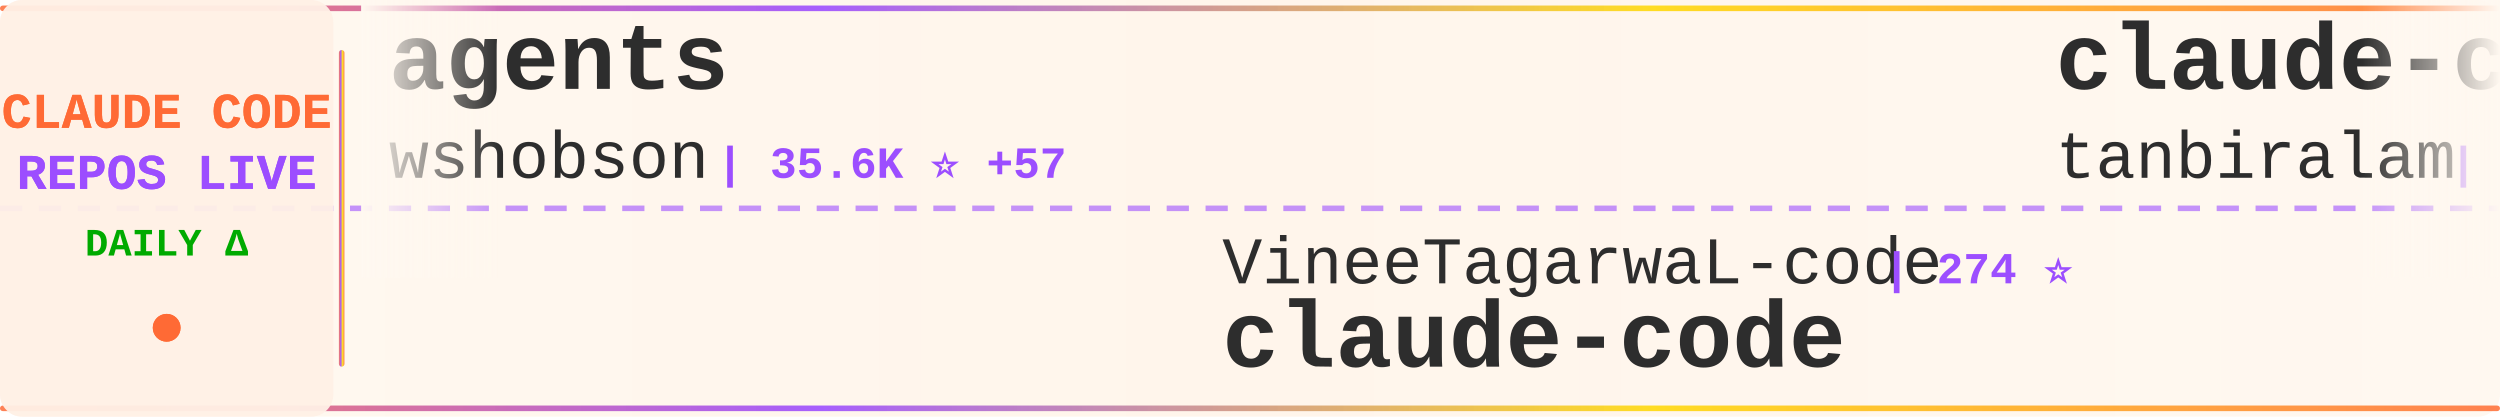
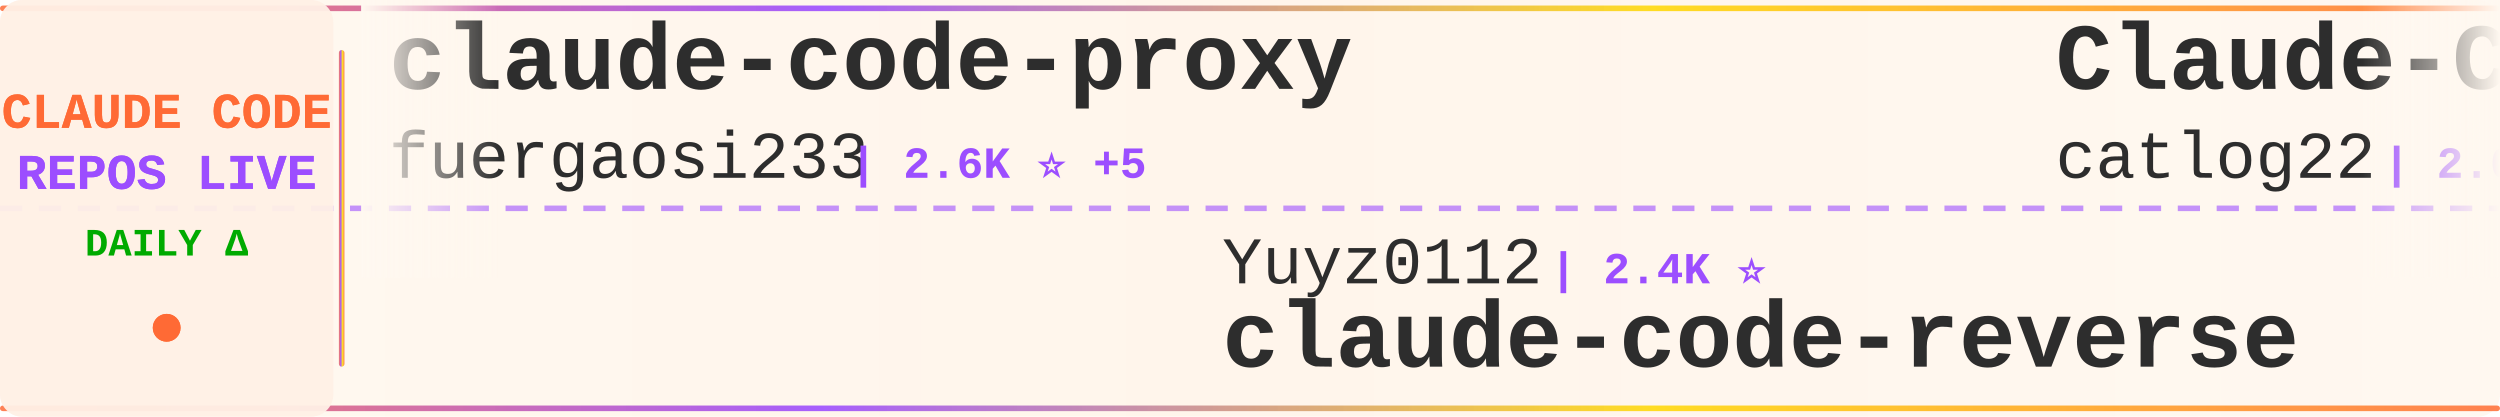
<svg xmlns="http://www.w3.org/2000/svg" width="900" height="150">
  <defs>
    <linearGradient id="tickerBg" x1="0%" y1="0%" x2="100%" y2="0%">
      <stop offset="0%" style="stop-color:#fff8f0;stop-opacity:0.98" />
      <stop offset="50%" style="stop-color:#fff5eb;stop-opacity:1" />
      <stop offset="100%" style="stop-color:#fff8f0;stop-opacity:0.98" />
    </linearGradient>
    <linearGradient id="borderGrad" x1="0%" y1="0%" x2="100%" y2="0%">
      <stop offset="0%" style="stop-color:#FF6B35;stop-opacity:0.85">
        <animate attributeName="stop-opacity" values="0.85;1;0.85" dur="2s" repeatCount="indefinite" />
      </stop>
      <stop offset="33%" style="stop-color:#9C4EFF;stop-opacity:0.9">
        <animate attributeName="stop-opacity" values="0.9;1;0.9" dur="2.2s" repeatCount="indefinite" />
      </stop>
      <stop offset="66%" style="stop-color:#FFD700;stop-opacity:0.85">
        <animate attributeName="stop-opacity" values="0.85;1;0.85" dur="1.8s" repeatCount="indefinite" />
      </stop>
      <stop offset="100%" style="stop-color:#FF6B35;stop-opacity:0.85">
        <animate attributeName="stop-opacity" values="0.85;1;0.85" dur="2s" repeatCount="indefinite" />
      </stop>
    </linearGradient>
    <filter id="textGlow">
      <feGaussianBlur stdDeviation="0.15" result="coloredBlur" />
      <feMerge>
        <feMergeNode in="coloredBlur" />
        <feMergeNode in="SourceGraphic" />
      </feMerge>
    </filter>
    <filter id="metricGlow">
      <feGaussianBlur stdDeviation="0.2" result="coloredBlur" />
      <feMerge>
        <feMergeNode in="coloredBlur" />
        <feMergeNode in="SourceGraphic" />
      </feMerge>
    </filter>
    <linearGradient id="leftFade" x1="0%" y1="0%" x2="100%" y2="0%">
      <stop offset="0%" style="stop-color:#fff8f0;stop-opacity:1" />
      <stop offset="100%" style="stop-color:#fff8f0;stop-opacity:0" />
    </linearGradient>
    <linearGradient id="rightFade" x1="0%" y1="0%" x2="100%" y2="0%">
      <stop offset="0%" style="stop-color:#fff8f0;stop-opacity:0" />
      <stop offset="100%" style="stop-color:#fff8f0;stop-opacity:1" />
    </linearGradient>
  </defs>
  <rect width="900" height="150" fill="url(#tickerBg)" rx="8" />
  <rect x="0" y="2" width="900" height="2" fill="url(#borderGrad)" rx="1" />
  <rect x="0" y="146" width="900" height="2" fill="url(#borderGrad)" rx="1" />
  <line x1="0" y1="75" x2="900" y2="75" stroke="#9C4EFF" stroke-width="2" stroke-dasharray="8 6" opacity="0.6" />
  <rect x="0" y="0" width="120" height="150" fill="#fff0e6" opacity="0.95" rx="8" />
  <text x="60" y="46" font-family="'Courier New', monospace" font-size="18" font-weight="bold" fill="#FF6B35" text-anchor="middle" filter="url(#textGlow)">
    CLAUDE CODE
  </text>
  <text x="60" y="68" font-family="'Courier New', monospace" font-size="18" font-weight="bold" fill="#9C4EFF" text-anchor="middle" filter="url(#textGlow)">
    REPOS LIVE
  </text>
  <text x="60" y="92" font-family="'Courier New', monospace" font-size="14" font-weight="bold" fill="#00aa00" text-anchor="middle">
    DAILY Δ
  </text>
  <circle cx="60" cy="118" r="5" fill="#FF6B35" filter="url(#metricGlow)">
    <animate attributeName="r" values="4;6;4" dur="1.5s" repeatCount="indefinite" />
    <animate attributeName="opacity" values="0.6;1;0.6" dur="1.5s" repeatCount="indefinite" />
  </circle>
  <rect x="122" y="18" width="2" height="114" fill="url(#borderGrad)" rx="1" />
  <clipPath id="tickerClip">
    <rect x="130" y="0" width="770" height="150" />
  </clipPath>
  <g clip-path="url(#tickerClip)">
    <g id="tickerItems">
      <animateTransform attributeName="transform" attributeType="XML" type="translate" from="0 0" to="-3000 0" dur="54s" repeatCount="indefinite" />
      <g transform="translate(0, 0)">
-         <text x="140" y="32" font-family="'Courier New', monospace" font-size="34" font-weight="bold" fill="#2d2d2d">agents</text>
-         <text x="140" y="64" font-family="'Courier New', monospace" font-size="24" font-weight="normal" fill="#2d2d2d" opacity="1.0">wshobson</text>
-         <text x="258" y="64" font-family="'Courier New', monospace" font-size="16" font-weight="bold" fill="#9C4EFF"> | 35.6K ⭐ +57</text>
+         <text x="140" y="32" font-family="'Courier New', monospace" font-size="34" font-weight="bold" fill="#2d2d2d">claude-code-proxy</text>
+         <text x="140" y="64" font-family="'Courier New', monospace" font-size="24" font-weight="normal" fill="#2d2d2d" opacity="1.0">fuergaosi233</text>
+         <text x="306" y="64" font-family="'Courier New', monospace" font-size="16" font-weight="bold" fill="#9C4EFF"> | 2.6K ⭐ +5</text>
      </g>
      <g transform="translate(300, 0)">
-         <text x="140" y="102" font-family="'Courier New', monospace" font-size="24" font-weight="normal" fill="#2d2d2d" opacity="1.0">VineeTagarwaL-code</text>
-         <text x="378" y="102" font-family="'Courier New', monospace" font-size="16" font-weight="bold" fill="#9C4EFF"> | 274 ⭐</text>
+         <text x="140" y="102" font-family="'Courier New', monospace" font-size="24" font-weight="normal" fill="#2d2d2d" opacity="1.0">Yuyz0112</text>
+         <text x="258" y="102" font-family="'Courier New', monospace" font-size="16" font-weight="bold" fill="#9C4EFF"> | 2.4K ⭐</text>
+         <text x="140" y="132" font-family="'Courier New', monospace" font-size="34" font-weight="bold" fill="#2d2d2d">claude-code-reverse</text>
+       </g>
+       <g transform="translate(600, 0)">
+         <text x="140" y="32" font-family="'Courier New', monospace" font-size="34" font-weight="bold" fill="#2d2d2d">Claude-Code-Workflow</text>
+         <text x="140" y="64" font-family="'Courier New', monospace" font-size="24" font-weight="normal" fill="#2d2d2d" opacity="1.0">catlog22</text>
+         <text x="258" y="64" font-family="'Courier New', monospace" font-size="16" font-weight="bold" fill="#9C4EFF"> | 2.0K ⭐ +5</text>
+       </g>
+       <g transform="translate(900, 0)">
+         <text x="140" y="102" font-family="'Courier New', monospace" font-size="24" font-weight="normal" fill="#2d2d2d" opacity="1.0">Alishahryar1</text>
+         <text x="306" y="102" font-family="'Courier New', monospace" font-size="16" font-weight="bold" fill="#9C4EFF"> | 25.9K ⭐ +537</text>
+         <text x="140" y="132" font-family="'Courier New', monospace" font-size="34" font-weight="bold" fill="#2d2d2d">free-claude-code</text>
+       </g>
+       <g transform="translate(1200, 0)">
+         <text x="140" y="32" font-family="'Courier New', monospace" font-size="34" font-weight="bold" fill="#2d2d2d">learn-claude-code</text>
+         <text x="140" y="64" font-family="'Courier New', monospace" font-size="24" font-weight="normal" fill="#2d2d2d" opacity="1.0">shareAI-lab</text>
+         <text x="294" y="64" font-family="'Courier New', monospace" font-size="16" font-weight="bold" fill="#9C4EFF"> | 61.3K ⭐ +212</text>
+       </g>
+       <g transform="translate(1500, 0)">
+         <text x="140" y="102" font-family="'Courier New', monospace" font-size="24" font-weight="normal" fill="#2d2d2d" opacity="1.0">https-deeplearning-ai</text>
+         <text x="414" y="102" font-family="'Courier New', monospace" font-size="16" font-weight="bold" fill="#9C4EFF"> | 513 ⭐ +1</text>
+         <text x="140" y="132" font-family="'Courier New', monospace" font-size="34" font-weight="bold" fill="#2d2d2d">sc-claude-code-files</text>
+       </g>
+       <g transform="translate(1800, 0)">
+         <text x="140" y="32" font-family="'Courier New', monospace" font-size="34" font-weight="bold" fill="#2d2d2d">claude-code-security-rev...</text>
+         <text x="140" y="64" font-family="'Courier New', monospace" font-size="24" font-weight="normal" fill="#2d2d2d" opacity="1.0">anthropics</text>
+         <text x="282" y="64" font-family="'Courier New', monospace" font-size="16" font-weight="bold" fill="#9C4EFF"> | 4.6K ⭐ +10</text>
+       </g>
+       <g transform="translate(2100, 0)">
+         <text x="140" y="102" font-family="'Courier New', monospace" font-size="24" font-weight="normal" fill="#2d2d2d" opacity="1.0">RishabhK103</text>
+         <text x="294" y="102" font-family="'Courier New', monospace" font-size="16" font-weight="bold" fill="#9C4EFF"> | 82 ⭐</text>
        <text x="140" y="132" font-family="'Courier New', monospace" font-size="34" font-weight="bold" fill="#2d2d2d">claude-code</text>
      </g>
-       <g transform="translate(600, 0)">
+       <g transform="translate(2400, 0)">
        <text x="140" y="32" font-family="'Courier New', monospace" font-size="34" font-weight="bold" fill="#2d2d2d">claude-code</text>
-         <text x="140" y="64" font-family="'Courier New', monospace" font-size="24" font-weight="normal" fill="#2d2d2d" opacity="1.0">tanbiralam</text>
-         <text x="282" y="64" font-family="'Courier New', monospace" font-size="16" font-weight="bold" fill="#9C4EFF"> | 1.7K ⭐ +14</text>
-       </g>
-       <g transform="translate(900, 0)">
-         <text x="140" y="102" font-family="'Courier New', monospace" font-size="24" font-weight="normal" fill="#2d2d2d" opacity="1.0">nanocoai</text>
-         <text x="258" y="102" font-family="'Courier New', monospace" font-size="16" font-weight="bold" fill="#9C4EFF"> | 29.0K ⭐ +50</text>
-         <text x="140" y="132" font-family="'Courier New', monospace" font-size="34" font-weight="bold" fill="#2d2d2d">nanoclaw</text>
-       </g>
-       <g transform="translate(1200, 0)">
-         <text x="140" y="32" font-family="'Courier New', monospace" font-size="34" font-weight="bold" fill="#2d2d2d">claude-code-from-scratch</text>
-         <text x="140" y="64" font-family="'Courier New', monospace" font-size="24" font-weight="normal" fill="#2d2d2d" opacity="1.0">Windy3f3f3f3f</text>
-         <text x="318" y="64" font-family="'Courier New', monospace" font-size="16" font-weight="bold" fill="#9C4EFF"> | 1.2K ⭐ +14</text>
-       </g>
-       <g transform="translate(1500, 0)">
-         <text x="140" y="102" font-family="'Courier New', monospace" font-size="24" font-weight="normal" fill="#2d2d2d" opacity="1.0">zstmfhy</text>
-         <text x="246" y="102" font-family="'Courier New', monospace" font-size="16" font-weight="bold" fill="#9C4EFF"> | 190 ⭐ +1</text>
-         <text x="140" y="132" font-family="'Courier New', monospace" font-size="34" font-weight="bold" fill="#2d2d2d">Claude-code</text>
-       </g>
-       <g transform="translate(1800, 0)">
-         <text x="140" y="32" font-family="'Courier New', monospace" font-size="34" font-weight="bold" fill="#2d2d2d">claude-code</text>
-         <text x="140" y="64" font-family="'Courier New', monospace" font-size="24" font-weight="normal" fill="#2d2d2d" opacity="1.0">freestylefly</text>
-         <text x="306" y="64" font-family="'Courier New', monospace" font-size="16" font-weight="bold" fill="#9C4EFF"> | 125 ⭐</text>
-       </g>
-       <g transform="translate(2100, 0)">
-         <text x="140" y="102" font-family="'Courier New', monospace" font-size="24" font-weight="normal" fill="#2d2d2d" opacity="1.0">farion1231</text>
-         <text x="282" y="102" font-family="'Courier New', monospace" font-size="16" font-weight="bold" fill="#9C4EFF"> | 74.8K ⭐ +1.0K</text>
-         <text x="140" y="132" font-family="'Courier New', monospace" font-size="34" font-weight="bold" fill="#2d2d2d">cc-switch</text>
-       </g>
-       <g transform="translate(2400, 0)">
-         <text x="140" y="32" font-family="'Courier New', monospace" font-size="34" font-weight="bold" fill="#2d2d2d">free-claude-code</text>
-         <text x="140" y="64" font-family="'Courier New', monospace" font-size="24" font-weight="normal" fill="#2d2d2d" opacity="1.0">Alishahryar1</text>
-         <text x="306" y="64" font-family="'Courier New', monospace" font-size="16" font-weight="bold" fill="#9C4EFF"> | 25.8K ⭐ +519</text>
+         <text x="140" y="64" font-family="'Courier New', monospace" font-size="24" font-weight="normal" fill="#2d2d2d" opacity="1.0">Onewon</text>
+         <text x="234" y="64" font-family="'Courier New', monospace" font-size="16" font-weight="bold" fill="#9C4EFF"> | 180 ⭐</text>
      </g>
      <g transform="translate(2700, 0)">
-         <text x="140" y="102" font-family="'Courier New', monospace" font-size="24" font-weight="normal" fill="#2d2d2d" opacity="1.0">alejandrobalderas</text>
-         <text x="366" y="102" font-family="'Courier New', monospace" font-size="16" font-weight="bold" fill="#9C4EFF"> | 1.9K ⭐ +8</text>
-         <text x="140" y="132" font-family="'Courier New', monospace" font-size="34" font-weight="bold" fill="#2d2d2d">claude-code-from-source</text>
+         <text x="140" y="102" font-family="'Courier New', monospace" font-size="24" font-weight="normal" fill="#2d2d2d" opacity="1.0">lowcortisolprogrammer</text>
+         <text x="414" y="102" font-family="'Courier New', monospace" font-size="16" font-weight="bold" fill="#9C4EFF"> | 171 ⭐</text>
+         <text x="140" y="132" font-family="'Courier New', monospace" font-size="34" font-weight="bold" fill="#2d2d2d">claude-code</text>
      </g>
      <g transform="translate(3000, 0)">
-         <text x="140" y="32" font-family="'Courier New', monospace" font-size="34" font-weight="bold" fill="#2d2d2d">agents</text>
-         <text x="140" y="64" font-family="'Courier New', monospace" font-size="24" font-weight="normal" fill="#2d2d2d" opacity="1.0">wshobson</text>
-         <text x="258" y="64" font-family="'Courier New', monospace" font-size="16" font-weight="bold" fill="#9C4EFF"> | 35.6K ⭐ +57</text>
+         <text x="140" y="32" font-family="'Courier New', monospace" font-size="34" font-weight="bold" fill="#2d2d2d">claude-code-proxy</text>
+         <text x="140" y="64" font-family="'Courier New', monospace" font-size="24" font-weight="normal" fill="#2d2d2d" opacity="1.0">fuergaosi233</text>
+         <text x="306" y="64" font-family="'Courier New', monospace" font-size="16" font-weight="bold" fill="#9C4EFF"> | 2.6K ⭐ +5</text>
      </g>
      <g transform="translate(3300, 0)">
-         <text x="140" y="102" font-family="'Courier New', monospace" font-size="24" font-weight="normal" fill="#2d2d2d" opacity="1.0">VineeTagarwaL-code</text>
-         <text x="378" y="102" font-family="'Courier New', monospace" font-size="16" font-weight="bold" fill="#9C4EFF"> | 274 ⭐</text>
-         <text x="140" y="132" font-family="'Courier New', monospace" font-size="34" font-weight="bold" fill="#2d2d2d">claude-code</text>
+         <text x="140" y="102" font-family="'Courier New', monospace" font-size="24" font-weight="normal" fill="#2d2d2d" opacity="1.0">Yuyz0112</text>
+         <text x="258" y="102" font-family="'Courier New', monospace" font-size="16" font-weight="bold" fill="#9C4EFF"> | 2.4K ⭐</text>
+         <text x="140" y="132" font-family="'Courier New', monospace" font-size="34" font-weight="bold" fill="#2d2d2d">claude-code-reverse</text>
      </g>
      <g transform="translate(3600, 0)">
-         <text x="140" y="32" font-family="'Courier New', monospace" font-size="34" font-weight="bold" fill="#2d2d2d">claude-code</text>
-         <text x="140" y="64" font-family="'Courier New', monospace" font-size="24" font-weight="normal" fill="#2d2d2d" opacity="1.0">tanbiralam</text>
-         <text x="282" y="64" font-family="'Courier New', monospace" font-size="16" font-weight="bold" fill="#9C4EFF"> | 1.7K ⭐ +14</text>
+         <text x="140" y="32" font-family="'Courier New', monospace" font-size="34" font-weight="bold" fill="#2d2d2d">Claude-Code-Workflow</text>
+         <text x="140" y="64" font-family="'Courier New', monospace" font-size="24" font-weight="normal" fill="#2d2d2d" opacity="1.0">catlog22</text>
+         <text x="258" y="64" font-family="'Courier New', monospace" font-size="16" font-weight="bold" fill="#9C4EFF"> | 2.0K ⭐ +5</text>
      </g>
      <g transform="translate(3900, 0)">
-         <text x="140" y="102" font-family="'Courier New', monospace" font-size="24" font-weight="normal" fill="#2d2d2d" opacity="1.0">nanocoai</text>
-         <text x="258" y="102" font-family="'Courier New', monospace" font-size="16" font-weight="bold" fill="#9C4EFF"> | 29.0K ⭐ +50</text>
-         <text x="140" y="132" font-family="'Courier New', monospace" font-size="34" font-weight="bold" fill="#2d2d2d">nanoclaw</text>
+         <text x="140" y="102" font-family="'Courier New', monospace" font-size="24" font-weight="normal" fill="#2d2d2d" opacity="1.0">Alishahryar1</text>
+         <text x="306" y="102" font-family="'Courier New', monospace" font-size="16" font-weight="bold" fill="#9C4EFF"> | 25.9K ⭐ +537</text>
+         <text x="140" y="132" font-family="'Courier New', monospace" font-size="34" font-weight="bold" fill="#2d2d2d">free-claude-code</text>
      </g>
    </g>
  </g>
  <rect x="130" y="0" width="50" height="100" fill="url(#leftFade)" />
  <rect x="850" y="0" width="50" height="100" fill="url(#rightFade)" />
</svg>
